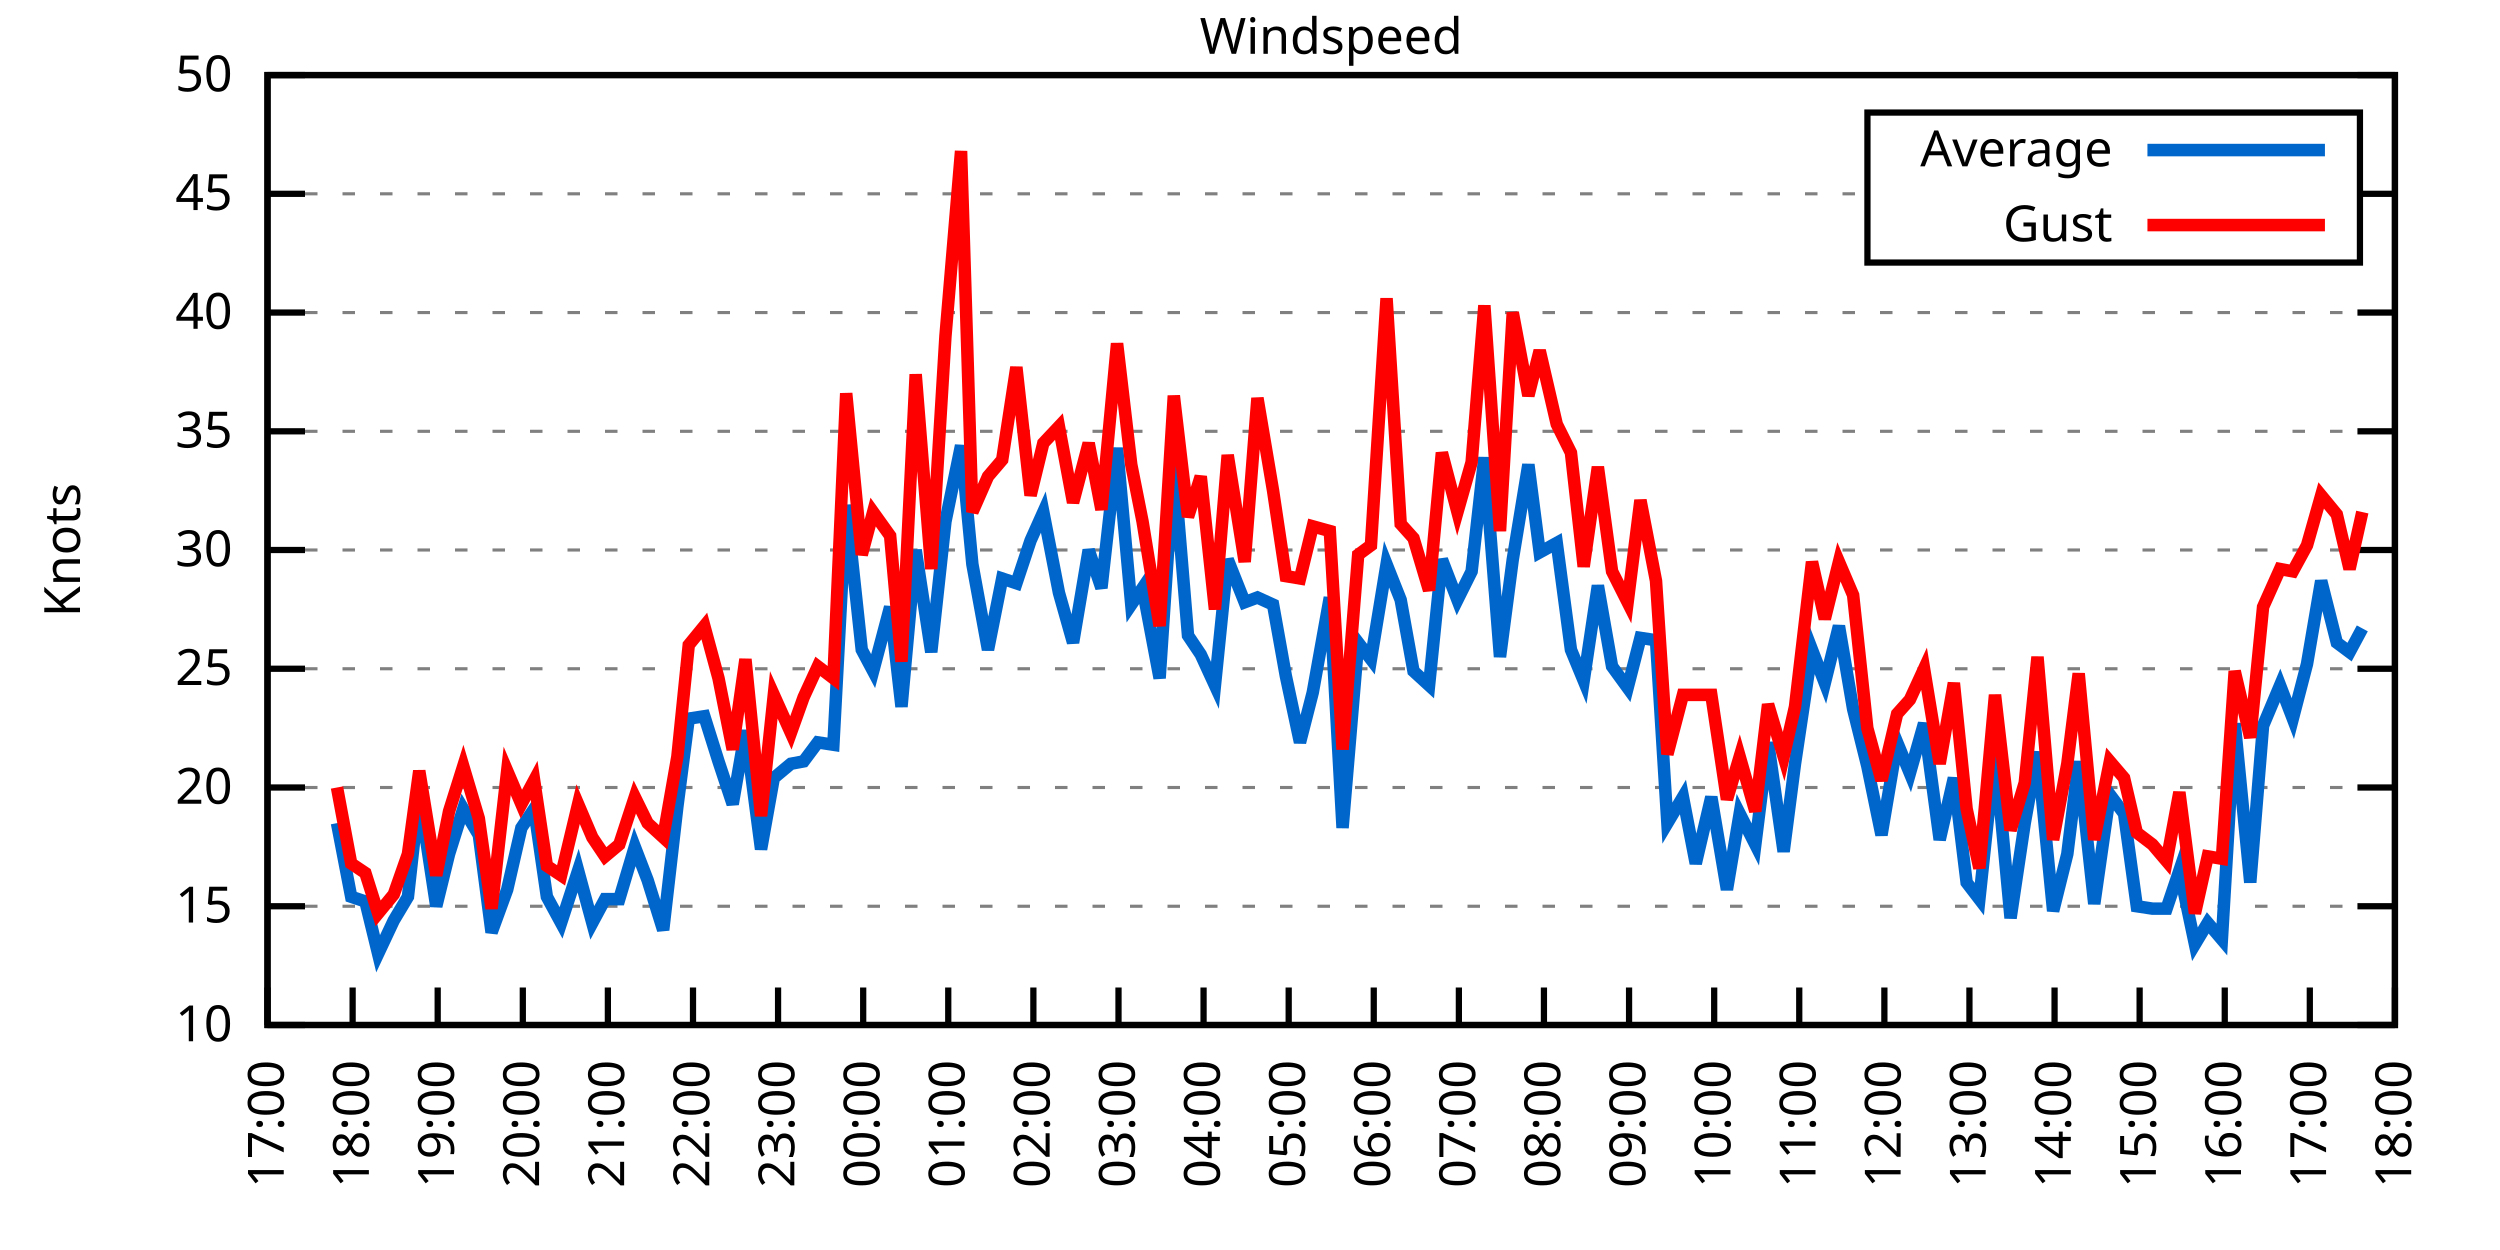
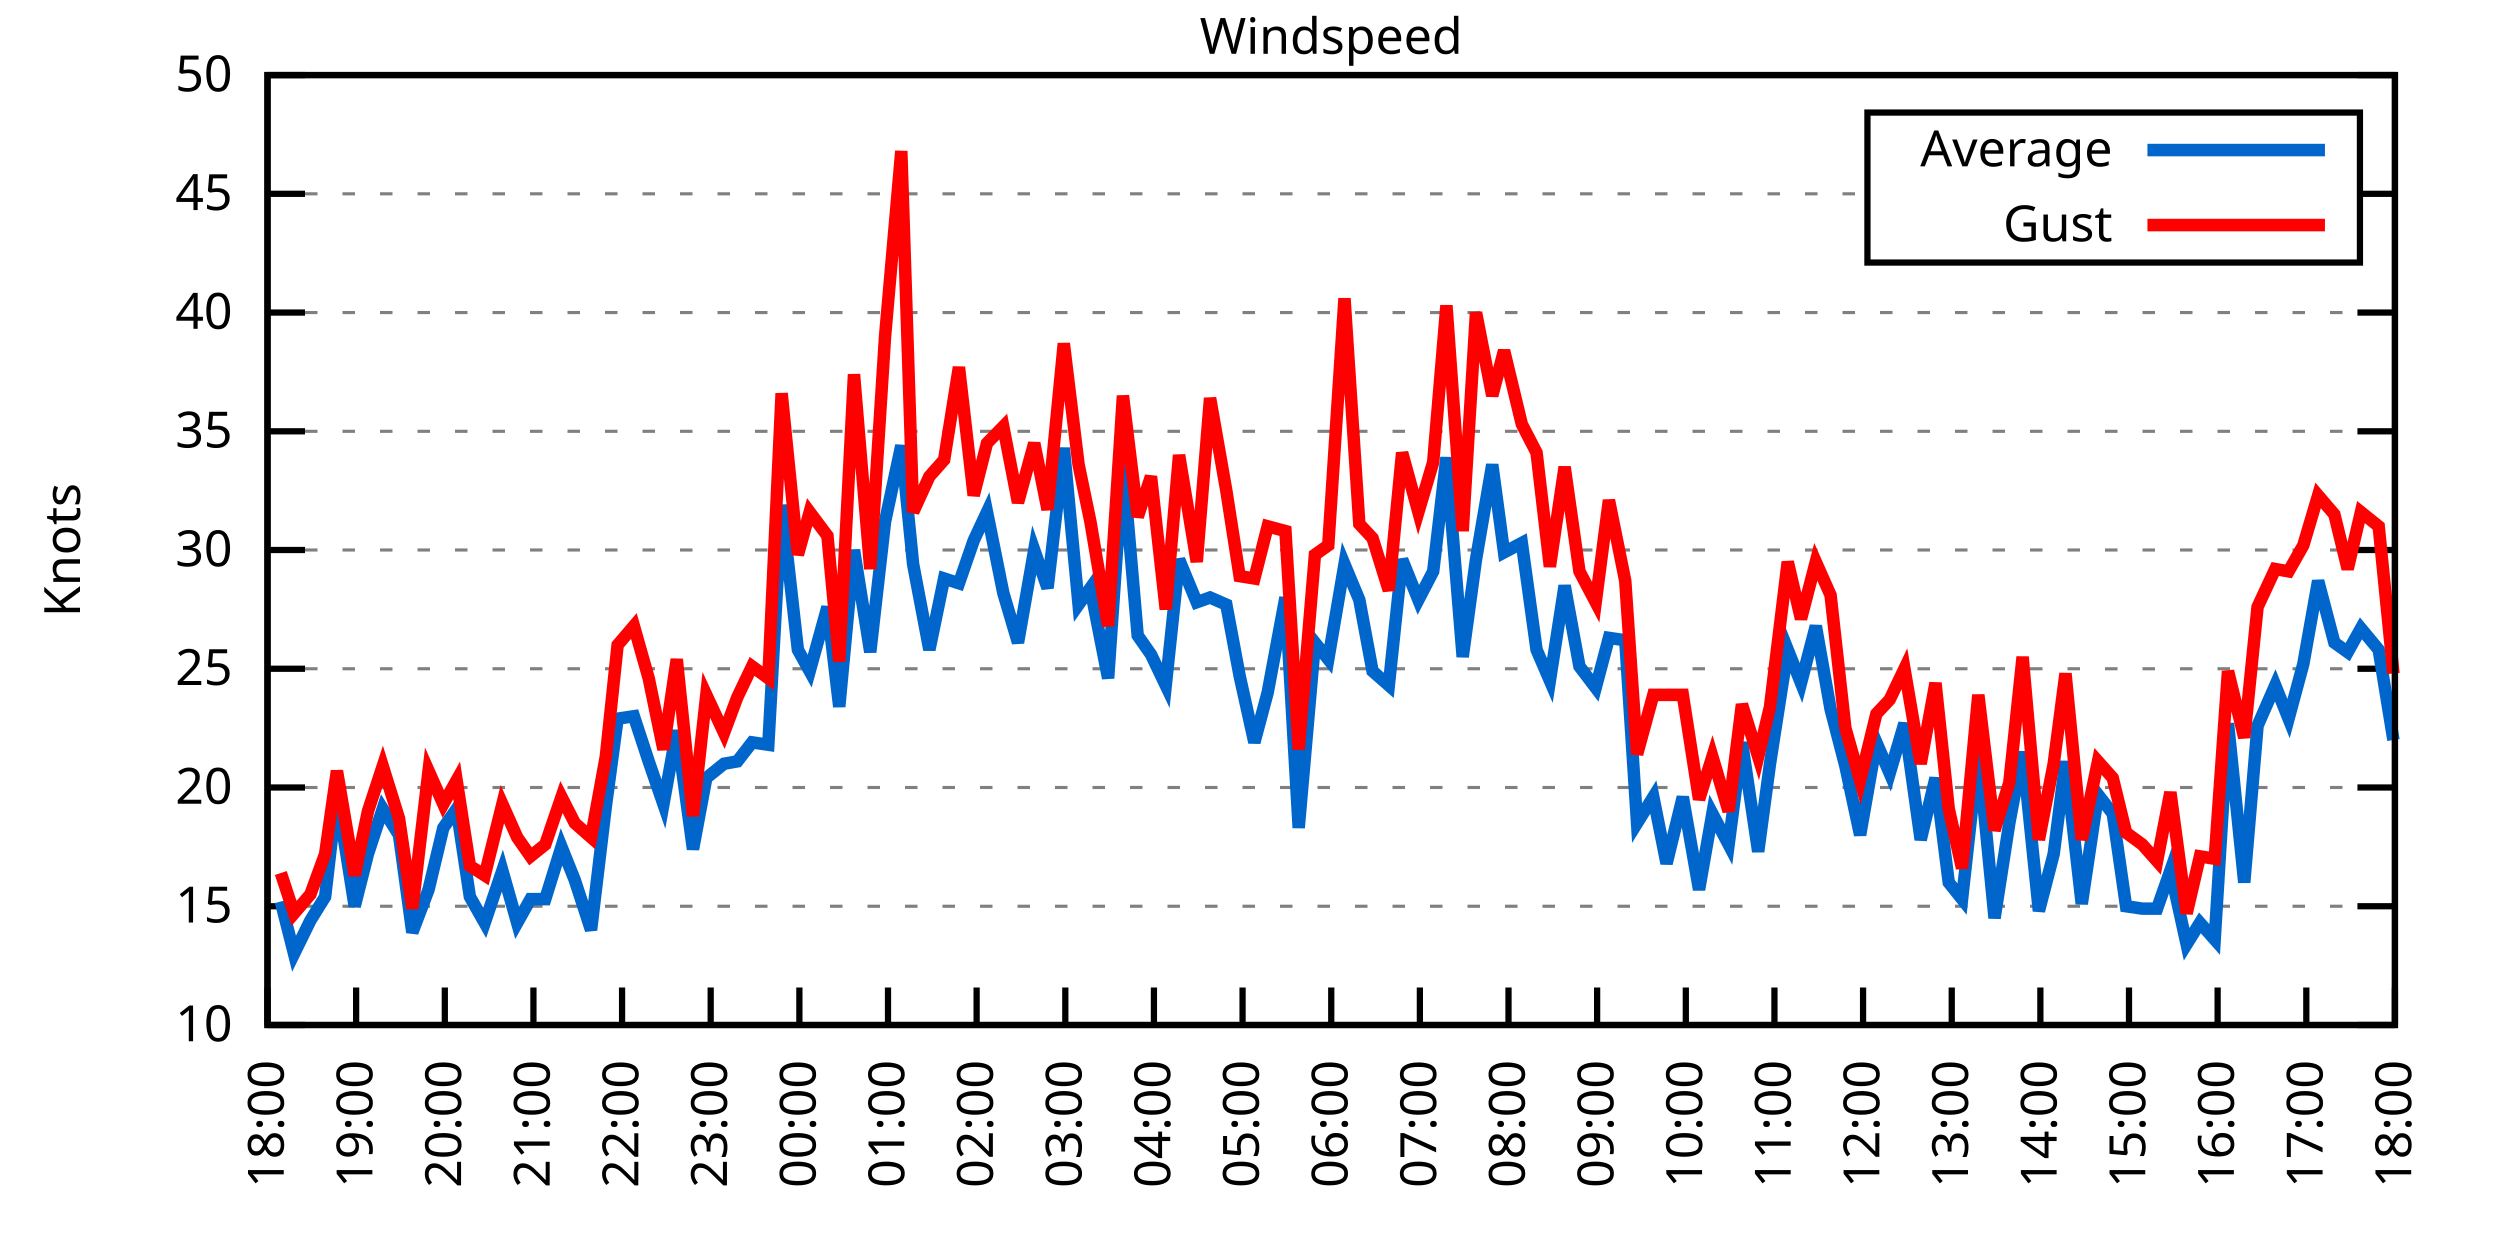
<svg xmlns="http://www.w3.org/2000/svg" xmlns:xlink="http://www.w3.org/1999/xlink" width="400" height="200" viewBox="0 0 400 200">
  <g id="gnuplot_canvas">
    <rect x="0" y="0" width="400" height="200" fill="none" />
    <defs>
      <circle id="gpDot" r="0.5" stroke-width="0.5" stroke="currentColor" />
      <path id="gpPt0" stroke-width="0.333" stroke="currentColor" d="M-1,0 h2 M0,-1 v2" />
      <path id="gpPt1" stroke-width="0.333" stroke="currentColor" d="M-1,-1 L1,1 M1,-1 L-1,1" />
      <path id="gpPt2" stroke-width="0.333" stroke="currentColor" d="M-1,0 L1,0 M0,-1 L0,1 M-1,-1 L1,1 M-1,1 L1,-1" />
      <rect id="gpPt3" stroke-width="0.333" stroke="currentColor" x="-1" y="-1" width="2" height="2" />
      <rect id="gpPt4" stroke-width="0.333" stroke="currentColor" fill="currentColor" x="-1" y="-1" width="2" height="2" />
      <circle id="gpPt5" stroke-width="0.333" stroke="currentColor" cx="0" cy="0" r="1" />
      <use xlink:href="#gpPt5" id="gpPt6" fill="currentColor" stroke="none" />
      <path id="gpPt7" stroke-width="0.333" stroke="currentColor" d="M0,-1.33 L-1.33,0.67 L1.33,0.67 z" />
      <use xlink:href="#gpPt7" id="gpPt8" fill="currentColor" stroke="none" />
      <use xlink:href="#gpPt7" id="gpPt9" stroke="currentColor" transform="rotate(180)" />
      <use xlink:href="#gpPt9" id="gpPt10" fill="currentColor" stroke="none" />
      <use xlink:href="#gpPt3" id="gpPt11" stroke="currentColor" transform="rotate(45)" />
      <use xlink:href="#gpPt11" id="gpPt12" fill="currentColor" stroke="none" />
      <path id="gpPt13" stroke-width="0.333" stroke="currentColor" d="M0,1.330 L1.265,0.411 L0.782,-1.067 L-0.782,-1.076 L-1.265,0.411 z" />
      <use xlink:href="#gpPt13" id="gpPt14" fill="currentColor" stroke="none" />
      <filter id="textbox" filterUnits="objectBoundingBox" x="0" y="0" height="1" width="1">
        <feFlood flood-color="white" flood-opacity="1" result="bgnd" />
        <feComposite in="SourceGraphic" in2="bgnd" operator="atop" />
      </filter>
      <filter id="greybox" filterUnits="objectBoundingBox" x="0" y="0" height="1" width="1">
        <feFlood flood-color="lightgrey" flood-opacity="1" result="grey" />
        <feComposite in="SourceGraphic" in2="grey" operator="atop" />
      </filter>
    </defs>
    <g fill="none" color="white" stroke="currentColor" stroke-width="1.00" stroke-linecap="butt" stroke-linejoin="miter">
</g>
    <g fill="none" color="black" stroke="currentColor" stroke-width="1.00" stroke-linecap="butt" stroke-linejoin="miter">
      <g stroke="none" shape-rendering="crispEdges">
        <polygon fill="rgb(255, 255, 255)" points="42.80,164.00 383.18,164.00 383.18,12.02 42.80,12.02 " />
      </g>
    </g>
    <g fill="none" color="black" stroke="currentColor" stroke-width="1.00" stroke-linecap="butt" stroke-linejoin="miter">
</g>
    <g fill="none" color="black" stroke="black" stroke-width="0.50" stroke-linecap="butt" stroke-linejoin="miter">
</g>
    <g fill="none" color="gray" stroke="currentColor" stroke-width="0.50" stroke-linecap="butt" stroke-linejoin="miter">
      <path stroke="gray" stroke-dasharray="2,4" class="gridline" d="M42.80,164.00 L383.19,164.00  " />
    </g>
    <g fill="none" color="gray" stroke="gray" stroke-width="1.00" stroke-linecap="butt" stroke-linejoin="miter">
</g>
    <g fill="none" color="black" stroke="currentColor" stroke-width="1.00" stroke-linecap="butt" stroke-linejoin="miter">
      <path stroke="black" d="M42.80,164.00 L48.80,164.00 M383.19,164.00 L377.19,164.00  " />
      <g transform="translate(37.20,166.60)" stroke="none" fill="black" font-family="Sans" font-size="8.00" text-anchor="end">
        <text>
          <tspan font-family="Sans"> 10</tspan>
        </text>
      </g>
    </g>
    <g fill="none" color="black" stroke="currentColor" stroke-width="1.00" stroke-linecap="butt" stroke-linejoin="miter">
</g>
    <g fill="none" color="black" stroke="black" stroke-width="0.50" stroke-linecap="butt" stroke-linejoin="miter">
</g>
    <g fill="none" color="gray" stroke="currentColor" stroke-width="0.50" stroke-linecap="butt" stroke-linejoin="miter">
      <path stroke="gray" stroke-dasharray="2,4" class="gridline" d="M42.80,145.00 L383.19,145.00  " />
    </g>
    <g fill="none" color="gray" stroke="gray" stroke-width="1.00" stroke-linecap="butt" stroke-linejoin="miter">
</g>
    <g fill="none" color="black" stroke="currentColor" stroke-width="1.00" stroke-linecap="butt" stroke-linejoin="miter">
      <path stroke="black" d="M42.80,145.00 L48.80,145.00 M383.19,145.00 L377.19,145.00  " />
      <g transform="translate(37.20,147.60)" stroke="none" fill="black" font-family="Sans" font-size="8.00" text-anchor="end">
        <text>
          <tspan font-family="Sans"> 15</tspan>
        </text>
      </g>
    </g>
    <g fill="none" color="black" stroke="currentColor" stroke-width="1.00" stroke-linecap="butt" stroke-linejoin="miter">
</g>
    <g fill="none" color="black" stroke="black" stroke-width="0.50" stroke-linecap="butt" stroke-linejoin="miter">
</g>
    <g fill="none" color="gray" stroke="currentColor" stroke-width="0.50" stroke-linecap="butt" stroke-linejoin="miter">
      <path stroke="gray" stroke-dasharray="2,4" class="gridline" d="M42.80,126.00 L383.19,126.00  " />
    </g>
    <g fill="none" color="gray" stroke="gray" stroke-width="1.00" stroke-linecap="butt" stroke-linejoin="miter">
</g>
    <g fill="none" color="black" stroke="currentColor" stroke-width="1.00" stroke-linecap="butt" stroke-linejoin="miter">
      <path stroke="black" d="M42.80,126.00 L48.80,126.00 M383.19,126.00 L377.19,126.00  " />
      <g transform="translate(37.20,128.60)" stroke="none" fill="black" font-family="Sans" font-size="8.00" text-anchor="end">
        <text>
          <tspan font-family="Sans"> 20</tspan>
        </text>
      </g>
    </g>
    <g fill="none" color="black" stroke="currentColor" stroke-width="1.00" stroke-linecap="butt" stroke-linejoin="miter">
</g>
    <g fill="none" color="black" stroke="black" stroke-width="0.50" stroke-linecap="butt" stroke-linejoin="miter">
</g>
    <g fill="none" color="gray" stroke="currentColor" stroke-width="0.50" stroke-linecap="butt" stroke-linejoin="miter">
      <path stroke="gray" stroke-dasharray="2,4" class="gridline" d="M42.80,107.00 L383.19,107.00  " />
    </g>
    <g fill="none" color="gray" stroke="gray" stroke-width="1.00" stroke-linecap="butt" stroke-linejoin="miter">
</g>
    <g fill="none" color="black" stroke="currentColor" stroke-width="1.00" stroke-linecap="butt" stroke-linejoin="miter">
      <path stroke="black" d="M42.80,107.00 L48.80,107.00 M383.19,107.00 L377.19,107.00  " />
      <g transform="translate(37.20,109.60)" stroke="none" fill="black" font-family="Sans" font-size="8.00" text-anchor="end">
        <text>
          <tspan font-family="Sans"> 25</tspan>
        </text>
      </g>
    </g>
    <g fill="none" color="black" stroke="currentColor" stroke-width="1.00" stroke-linecap="butt" stroke-linejoin="miter">
</g>
    <g fill="none" color="black" stroke="black" stroke-width="0.50" stroke-linecap="butt" stroke-linejoin="miter">
</g>
    <g fill="none" color="gray" stroke="currentColor" stroke-width="0.50" stroke-linecap="butt" stroke-linejoin="miter">
      <path stroke="gray" stroke-dasharray="2,4" class="gridline" d="M42.80,88.00 L383.19,88.00  " />
    </g>
    <g fill="none" color="gray" stroke="gray" stroke-width="1.00" stroke-linecap="butt" stroke-linejoin="miter">
</g>
    <g fill="none" color="black" stroke="currentColor" stroke-width="1.00" stroke-linecap="butt" stroke-linejoin="miter">
      <path stroke="black" d="M42.80,88.00 L48.80,88.00 M383.19,88.00 L377.19,88.00  " />
      <g transform="translate(37.20,90.60)" stroke="none" fill="black" font-family="Sans" font-size="8.00" text-anchor="end">
        <text>
          <tspan font-family="Sans"> 30</tspan>
        </text>
      </g>
    </g>
    <g fill="none" color="black" stroke="currentColor" stroke-width="1.00" stroke-linecap="butt" stroke-linejoin="miter">
</g>
    <g fill="none" color="black" stroke="black" stroke-width="0.50" stroke-linecap="butt" stroke-linejoin="miter">
</g>
    <g fill="none" color="gray" stroke="currentColor" stroke-width="0.50" stroke-linecap="butt" stroke-linejoin="miter">
      <path stroke="gray" stroke-dasharray="2,4" class="gridline" d="M42.80,69.01 L383.19,69.01  " />
    </g>
    <g fill="none" color="gray" stroke="gray" stroke-width="1.00" stroke-linecap="butt" stroke-linejoin="miter">
</g>
    <g fill="none" color="black" stroke="currentColor" stroke-width="1.00" stroke-linecap="butt" stroke-linejoin="miter">
      <path stroke="black" d="M42.80,69.01 L48.80,69.01 M383.19,69.01 L377.19,69.01  " />
      <g transform="translate(37.20,71.61)" stroke="none" fill="black" font-family="Sans" font-size="8.00" text-anchor="end">
        <text>
          <tspan font-family="Sans"> 35</tspan>
        </text>
      </g>
    </g>
    <g fill="none" color="black" stroke="currentColor" stroke-width="1.00" stroke-linecap="butt" stroke-linejoin="miter">
</g>
    <g fill="none" color="black" stroke="black" stroke-width="0.50" stroke-linecap="butt" stroke-linejoin="miter">
</g>
    <g fill="none" color="gray" stroke="currentColor" stroke-width="0.50" stroke-linecap="butt" stroke-linejoin="miter">
      <path stroke="gray" stroke-dasharray="2,4" class="gridline" d="M42.80,50.01 L383.19,50.01  " />
    </g>
    <g fill="none" color="gray" stroke="gray" stroke-width="1.00" stroke-linecap="butt" stroke-linejoin="miter">
</g>
    <g fill="none" color="black" stroke="currentColor" stroke-width="1.00" stroke-linecap="butt" stroke-linejoin="miter">
      <path stroke="black" d="M42.80,50.01 L48.80,50.01 M383.19,50.01 L377.19,50.01  " />
      <g transform="translate(37.20,52.61)" stroke="none" fill="black" font-family="Sans" font-size="8.00" text-anchor="end">
        <text>
          <tspan font-family="Sans"> 40</tspan>
        </text>
      </g>
    </g>
    <g fill="none" color="black" stroke="currentColor" stroke-width="1.00" stroke-linecap="butt" stroke-linejoin="miter">
</g>
    <g fill="none" color="black" stroke="black" stroke-width="0.50" stroke-linecap="butt" stroke-linejoin="miter">
</g>
    <g fill="none" color="gray" stroke="currentColor" stroke-width="0.50" stroke-linecap="butt" stroke-linejoin="miter">
      <path stroke="gray" stroke-dasharray="2,4" class="gridline" d="M42.80,31.01 L298.79,31.01 M377.59,31.01 L383.19,31.01  " />
    </g>
    <g fill="none" color="gray" stroke="gray" stroke-width="1.00" stroke-linecap="butt" stroke-linejoin="miter">
</g>
    <g fill="none" color="black" stroke="currentColor" stroke-width="1.00" stroke-linecap="butt" stroke-linejoin="miter">
      <path stroke="black" d="M42.80,31.01 L48.80,31.01 M383.19,31.01 L377.19,31.01  " />
      <g transform="translate(37.20,33.61)" stroke="none" fill="black" font-family="Sans" font-size="8.00" text-anchor="end">
        <text>
          <tspan font-family="Sans"> 45</tspan>
        </text>
      </g>
    </g>
    <g fill="none" color="black" stroke="currentColor" stroke-width="1.00" stroke-linecap="butt" stroke-linejoin="miter">
</g>
    <g fill="none" color="black" stroke="black" stroke-width="0.50" stroke-linecap="butt" stroke-linejoin="miter">
</g>
    <g fill="none" color="gray" stroke="currentColor" stroke-width="0.50" stroke-linecap="butt" stroke-linejoin="miter">
      <path stroke="gray" stroke-dasharray="2,4" class="gridline" d="M42.80,12.01 L383.19,12.01  " />
    </g>
    <g fill="none" color="gray" stroke="gray" stroke-width="1.00" stroke-linecap="butt" stroke-linejoin="miter">
</g>
    <g fill="none" color="black" stroke="currentColor" stroke-width="1.00" stroke-linecap="butt" stroke-linejoin="miter">
      <path stroke="black" d="M42.80,12.01 L48.80,12.01 M383.19,12.01 L377.19,12.01  " />
      <g transform="translate(37.20,14.61)" stroke="none" fill="black" font-family="Sans" font-size="8.00" text-anchor="end">
        <text>
          <tspan font-family="Sans"> 50</tspan>
        </text>
      </g>
    </g>
    <g fill="none" color="black" stroke="currentColor" stroke-width="1.00" stroke-linecap="butt" stroke-linejoin="miter">
      <path stroke="black" d="M42.80,164.00 L42.80,158.00  " />
      <g transform="translate(45.40,169.60) rotate(270.00)" stroke="none" fill="black" font-family="Sans" font-size="8.00" text-anchor="end">
        <text>
-           <tspan font-family="Sans">17:00</tspan>
-         </text>
-       </g>
-     </g>
-     <g fill="none" color="black" stroke="currentColor" stroke-width="1.00" stroke-linecap="butt" stroke-linejoin="miter">
-       <path stroke="black" d="M56.42,164.00 L56.42,158.00  " />
-       <g transform="translate(59.02,169.60) rotate(270.00)" stroke="none" fill="black" font-family="Sans" font-size="8.00" text-anchor="end">
-         <text>
          <tspan font-family="Sans">18:00</tspan>
        </text>
      </g>
    </g>
    <g fill="none" color="black" stroke="currentColor" stroke-width="1.00" stroke-linecap="butt" stroke-linejoin="miter">
-       <path stroke="black" d="M70.03,164.00 L70.03,158.00  " />
-       <g transform="translate(72.63,169.60) rotate(270.00)" stroke="none" fill="black" font-family="Sans" font-size="8.00" text-anchor="end">
+       <path stroke="black" d="M56.98,164.00 L56.98,158.00  " />
+       <g transform="translate(59.58,169.60) rotate(270.00)" stroke="none" fill="black" font-family="Sans" font-size="8.00" text-anchor="end">
        <text>
          <tspan font-family="Sans">19:00</tspan>
        </text>
      </g>
    </g>
    <g fill="none" color="black" stroke="currentColor" stroke-width="1.00" stroke-linecap="butt" stroke-linejoin="miter">
-       <path stroke="black" d="M83.65,164.00 L83.65,158.00  " />
-       <g transform="translate(86.25,169.60) rotate(270.00)" stroke="none" fill="black" font-family="Sans" font-size="8.00" text-anchor="end">
+       <path stroke="black" d="M71.17,164.00 L71.17,158.00  " />
+       <g transform="translate(73.77,169.60) rotate(270.00)" stroke="none" fill="black" font-family="Sans" font-size="8.00" text-anchor="end">
        <text>
          <tspan font-family="Sans">20:00</tspan>
        </text>
      </g>
    </g>
    <g fill="none" color="black" stroke="currentColor" stroke-width="1.00" stroke-linecap="butt" stroke-linejoin="miter">
-       <path stroke="black" d="M97.26,164.00 L97.26,158.00  " />
-       <g transform="translate(99.86,169.60) rotate(270.00)" stroke="none" fill="black" font-family="Sans" font-size="8.00" text-anchor="end">
+       <path stroke="black" d="M85.35,164.00 L85.35,158.00  " />
+       <g transform="translate(87.95,169.60) rotate(270.00)" stroke="none" fill="black" font-family="Sans" font-size="8.00" text-anchor="end">
        <text>
          <tspan font-family="Sans">21:00</tspan>
        </text>
      </g>
    </g>
    <g fill="none" color="black" stroke="currentColor" stroke-width="1.00" stroke-linecap="butt" stroke-linejoin="miter">
-       <path stroke="black" d="M110.88,164.00 L110.88,158.00  " />
-       <g transform="translate(113.48,169.60) rotate(270.00)" stroke="none" fill="black" font-family="Sans" font-size="8.00" text-anchor="end">
+       <path stroke="black" d="M99.53,164.00 L99.53,158.00  " />
+       <g transform="translate(102.13,169.60) rotate(270.00)" stroke="none" fill="black" font-family="Sans" font-size="8.00" text-anchor="end">
        <text>
          <tspan font-family="Sans">22:00</tspan>
        </text>
      </g>
    </g>
    <g fill="none" color="black" stroke="currentColor" stroke-width="1.00" stroke-linecap="butt" stroke-linejoin="miter">
-       <path stroke="black" d="M124.49,164.00 L124.49,158.00  " />
-       <g transform="translate(127.09,169.60) rotate(270.00)" stroke="none" fill="black" font-family="Sans" font-size="8.00" text-anchor="end">
+       <path stroke="black" d="M113.71,164.00 L113.71,158.00  " />
+       <g transform="translate(116.31,169.60) rotate(270.00)" stroke="none" fill="black" font-family="Sans" font-size="8.00" text-anchor="end">
        <text>
          <tspan font-family="Sans">23:00</tspan>
        </text>
      </g>
    </g>
    <g fill="none" color="black" stroke="currentColor" stroke-width="1.00" stroke-linecap="butt" stroke-linejoin="miter">
-       <path stroke="black" d="M138.11,164.00 L138.11,158.00  " />
-       <g transform="translate(140.71,169.60) rotate(270.00)" stroke="none" fill="black" font-family="Sans" font-size="8.00" text-anchor="end">
+       <path stroke="black" d="M127.90,164.00 L127.90,158.00  " />
+       <g transform="translate(130.50,169.60) rotate(270.00)" stroke="none" fill="black" font-family="Sans" font-size="8.00" text-anchor="end">
        <text>
          <tspan font-family="Sans">00:00</tspan>
        </text>
      </g>
    </g>
    <g fill="none" color="black" stroke="currentColor" stroke-width="1.00" stroke-linecap="butt" stroke-linejoin="miter">
-       <path stroke="black" d="M151.72,164.00 L151.72,158.00  " />
-       <g transform="translate(154.32,169.60) rotate(270.00)" stroke="none" fill="black" font-family="Sans" font-size="8.00" text-anchor="end">
+       <path stroke="black" d="M142.08,164.00 L142.08,158.00  " />
+       <g transform="translate(144.68,169.60) rotate(270.00)" stroke="none" fill="black" font-family="Sans" font-size="8.00" text-anchor="end">
        <text>
          <tspan font-family="Sans">01:00</tspan>
        </text>
      </g>
    </g>
    <g fill="none" color="black" stroke="currentColor" stroke-width="1.00" stroke-linecap="butt" stroke-linejoin="miter">
-       <path stroke="black" d="M165.34,164.00 L165.34,158.00  " />
-       <g transform="translate(167.94,169.60) rotate(270.00)" stroke="none" fill="black" font-family="Sans" font-size="8.00" text-anchor="end">
+       <path stroke="black" d="M156.26,164.00 L156.26,158.00  " />
+       <g transform="translate(158.86,169.60) rotate(270.00)" stroke="none" fill="black" font-family="Sans" font-size="8.00" text-anchor="end">
        <text>
          <tspan font-family="Sans">02:00</tspan>
        </text>
      </g>
    </g>
    <g fill="none" color="black" stroke="currentColor" stroke-width="1.00" stroke-linecap="butt" stroke-linejoin="miter">
-       <path stroke="black" d="M178.96,164.00 L178.96,158.00  " />
-       <g transform="translate(181.56,169.60) rotate(270.00)" stroke="none" fill="black" font-family="Sans" font-size="8.00" text-anchor="end">
+       <path stroke="black" d="M170.45,164.00 L170.45,158.00  " />
+       <g transform="translate(173.05,169.60) rotate(270.00)" stroke="none" fill="black" font-family="Sans" font-size="8.00" text-anchor="end">
        <text>
          <tspan font-family="Sans">03:00</tspan>
        </text>
      </g>
    </g>
    <g fill="none" color="black" stroke="currentColor" stroke-width="1.00" stroke-linecap="butt" stroke-linejoin="miter">
-       <path stroke="black" d="M192.57,164.00 L192.57,158.00  " />
-       <g transform="translate(195.17,169.60) rotate(270.00)" stroke="none" fill="black" font-family="Sans" font-size="8.00" text-anchor="end">
+       <path stroke="black" d="M184.63,164.00 L184.63,158.00  " />
+       <g transform="translate(187.23,169.60) rotate(270.00)" stroke="none" fill="black" font-family="Sans" font-size="8.00" text-anchor="end">
        <text>
          <tspan font-family="Sans">04:00</tspan>
        </text>
      </g>
    </g>
    <g fill="none" color="black" stroke="currentColor" stroke-width="1.00" stroke-linecap="butt" stroke-linejoin="miter">
-       <path stroke="black" d="M206.19,164.00 L206.19,158.00  " />
-       <g transform="translate(208.79,169.60) rotate(270.00)" stroke="none" fill="black" font-family="Sans" font-size="8.00" text-anchor="end">
+       <path stroke="black" d="M198.81,164.00 L198.81,158.00  " />
+       <g transform="translate(201.41,169.60) rotate(270.00)" stroke="none" fill="black" font-family="Sans" font-size="8.00" text-anchor="end">
        <text>
          <tspan font-family="Sans">05:00</tspan>
        </text>
      </g>
    </g>
    <g fill="none" color="black" stroke="currentColor" stroke-width="1.00" stroke-linecap="butt" stroke-linejoin="miter">
-       <path stroke="black" d="M219.80,164.00 L219.80,158.00  " />
-       <g transform="translate(222.40,169.60) rotate(270.00)" stroke="none" fill="black" font-family="Sans" font-size="8.00" text-anchor="end">
+       <path stroke="black" d="M213.00,164.00 L213.00,158.00  " />
+       <g transform="translate(215.60,169.60) rotate(270.00)" stroke="none" fill="black" font-family="Sans" font-size="8.00" text-anchor="end">
        <text>
          <tspan font-family="Sans">06:00</tspan>
        </text>
      </g>
    </g>
    <g fill="none" color="black" stroke="currentColor" stroke-width="1.00" stroke-linecap="butt" stroke-linejoin="miter">
-       <path stroke="black" d="M233.42,164.00 L233.42,158.00  " />
-       <g transform="translate(236.02,169.60) rotate(270.00)" stroke="none" fill="black" font-family="Sans" font-size="8.00" text-anchor="end">
+       <path stroke="black" d="M227.18,164.00 L227.18,158.00  " />
+       <g transform="translate(229.78,169.60) rotate(270.00)" stroke="none" fill="black" font-family="Sans" font-size="8.00" text-anchor="end">
        <text>
          <tspan font-family="Sans">07:00</tspan>
        </text>
      </g>
    </g>
    <g fill="none" color="black" stroke="currentColor" stroke-width="1.00" stroke-linecap="butt" stroke-linejoin="miter">
-       <path stroke="black" d="M247.03,164.00 L247.03,158.00  " />
-       <g transform="translate(249.63,169.60) rotate(270.00)" stroke="none" fill="black" font-family="Sans" font-size="8.00" text-anchor="end">
+       <path stroke="black" d="M241.36,164.00 L241.36,158.00  " />
+       <g transform="translate(243.96,169.60) rotate(270.00)" stroke="none" fill="black" font-family="Sans" font-size="8.00" text-anchor="end">
        <text>
          <tspan font-family="Sans">08:00</tspan>
        </text>
      </g>
    </g>
    <g fill="none" color="black" stroke="currentColor" stroke-width="1.00" stroke-linecap="butt" stroke-linejoin="miter">
-       <path stroke="black" d="M260.65,164.00 L260.65,158.00  " />
-       <g transform="translate(263.25,169.60) rotate(270.00)" stroke="none" fill="black" font-family="Sans" font-size="8.00" text-anchor="end">
+       <path stroke="black" d="M255.54,164.00 L255.54,158.00  " />
+       <g transform="translate(258.14,169.60) rotate(270.00)" stroke="none" fill="black" font-family="Sans" font-size="8.00" text-anchor="end">
        <text>
          <tspan font-family="Sans">09:00</tspan>
        </text>
      </g>
    </g>
    <g fill="none" color="black" stroke="currentColor" stroke-width="1.00" stroke-linecap="butt" stroke-linejoin="miter">
-       <path stroke="black" d="M274.27,164.00 L274.27,158.00  " />
-       <g transform="translate(276.87,169.60) rotate(270.00)" stroke="none" fill="black" font-family="Sans" font-size="8.00" text-anchor="end">
+       <path stroke="black" d="M269.73,164.00 L269.73,158.00  " />
+       <g transform="translate(272.33,169.60) rotate(270.00)" stroke="none" fill="black" font-family="Sans" font-size="8.00" text-anchor="end">
        <text>
          <tspan font-family="Sans">10:00</tspan>
        </text>
      </g>
    </g>
    <g fill="none" color="black" stroke="currentColor" stroke-width="1.00" stroke-linecap="butt" stroke-linejoin="miter">
-       <path stroke="black" d="M287.88,164.00 L287.88,158.00  " />
-       <g transform="translate(290.48,169.60) rotate(270.00)" stroke="none" fill="black" font-family="Sans" font-size="8.00" text-anchor="end">
+       <path stroke="black" d="M283.91,164.00 L283.91,158.00  " />
+       <g transform="translate(286.51,169.60) rotate(270.00)" stroke="none" fill="black" font-family="Sans" font-size="8.00" text-anchor="end">
        <text>
          <tspan font-family="Sans">11:00</tspan>
        </text>
      </g>
    </g>
    <g fill="none" color="black" stroke="currentColor" stroke-width="1.00" stroke-linecap="butt" stroke-linejoin="miter">
-       <path stroke="black" d="M301.50,164.00 L301.50,158.00  " />
-       <g transform="translate(304.10,169.60) rotate(270.00)" stroke="none" fill="black" font-family="Sans" font-size="8.00" text-anchor="end">
+       <path stroke="black" d="M298.09,164.00 L298.09,158.00  " />
+       <g transform="translate(300.69,169.60) rotate(270.00)" stroke="none" fill="black" font-family="Sans" font-size="8.00" text-anchor="end">
        <text>
          <tspan font-family="Sans">12:00</tspan>
        </text>
      </g>
    </g>
    <g fill="none" color="black" stroke="currentColor" stroke-width="1.00" stroke-linecap="butt" stroke-linejoin="miter">
-       <path stroke="black" d="M315.11,164.00 L315.11,158.00  " />
-       <g transform="translate(317.71,169.60) rotate(270.00)" stroke="none" fill="black" font-family="Sans" font-size="8.00" text-anchor="end">
+       <path stroke="black" d="M312.28,164.00 L312.28,158.00  " />
+       <g transform="translate(314.88,169.60) rotate(270.00)" stroke="none" fill="black" font-family="Sans" font-size="8.00" text-anchor="end">
        <text>
          <tspan font-family="Sans">13:00</tspan>
        </text>
      </g>
    </g>
    <g fill="none" color="black" stroke="currentColor" stroke-width="1.00" stroke-linecap="butt" stroke-linejoin="miter">
-       <path stroke="black" d="M328.73,164.00 L328.73,158.00  " />
-       <g transform="translate(331.33,169.60) rotate(270.00)" stroke="none" fill="black" font-family="Sans" font-size="8.00" text-anchor="end">
+       <path stroke="black" d="M326.46,164.00 L326.46,158.00  " />
+       <g transform="translate(329.06,169.60) rotate(270.00)" stroke="none" fill="black" font-family="Sans" font-size="8.00" text-anchor="end">
        <text>
          <tspan font-family="Sans">14:00</tspan>
        </text>
      </g>
    </g>
    <g fill="none" color="black" stroke="currentColor" stroke-width="1.00" stroke-linecap="butt" stroke-linejoin="miter">
-       <path stroke="black" d="M342.34,164.00 L342.34,158.00  " />
-       <g transform="translate(344.94,169.60) rotate(270.00)" stroke="none" fill="black" font-family="Sans" font-size="8.00" text-anchor="end">
+       <path stroke="black" d="M340.64,164.00 L340.64,158.00  " />
+       <g transform="translate(343.24,169.60) rotate(270.00)" stroke="none" fill="black" font-family="Sans" font-size="8.00" text-anchor="end">
        <text>
          <tspan font-family="Sans">15:00</tspan>
        </text>
      </g>
    </g>
    <g fill="none" color="black" stroke="currentColor" stroke-width="1.00" stroke-linecap="butt" stroke-linejoin="miter">
-       <path stroke="black" d="M355.96,164.00 L355.96,158.00  " />
-       <g transform="translate(358.56,169.60) rotate(270.00)" stroke="none" fill="black" font-family="Sans" font-size="8.00" text-anchor="end">
+       <path stroke="black" d="M354.82,164.00 L354.82,158.00  " />
+       <g transform="translate(357.42,169.60) rotate(270.00)" stroke="none" fill="black" font-family="Sans" font-size="8.00" text-anchor="end">
        <text>
          <tspan font-family="Sans">16:00</tspan>
        </text>
      </g>
    </g>
    <g fill="none" color="black" stroke="currentColor" stroke-width="1.00" stroke-linecap="butt" stroke-linejoin="miter">
-       <path stroke="black" d="M369.57,164.00 L369.57,158.00  " />
-       <g transform="translate(372.17,169.60) rotate(270.00)" stroke="none" fill="black" font-family="Sans" font-size="8.00" text-anchor="end">
+       <path stroke="black" d="M369.01,164.00 L369.01,158.00  " />
+       <g transform="translate(371.61,169.60) rotate(270.00)" stroke="none" fill="black" font-family="Sans" font-size="8.00" text-anchor="end">
        <text>
          <tspan font-family="Sans">17:00</tspan>
        </text>
      </g>
    </g>
    <g fill="none" color="black" stroke="currentColor" stroke-width="1.00" stroke-linecap="butt" stroke-linejoin="miter">
      <path stroke="black" d="M383.19,164.00 L383.19,158.00  " />
      <g transform="translate(385.79,169.60) rotate(270.00)" stroke="none" fill="black" font-family="Sans" font-size="8.00" text-anchor="end">
        <text>
          <tspan font-family="Sans">18:00</tspan>
        </text>
      </g>
    </g>
    <g fill="none" color="black" stroke="currentColor" stroke-width="1.00" stroke-linecap="butt" stroke-linejoin="miter">
</g>
    <g fill="none" color="black" stroke="currentColor" stroke-width="1.00" stroke-linecap="butt" stroke-linejoin="miter">
      <path stroke="black" d="M42.80,12.01 L42.80,164.00 L383.19,164.00 L383.19,12.01 L42.80,12.01 Z  " />
    </g>
    <g fill="none" color="black" stroke="currentColor" stroke-width="1.00" stroke-linecap="butt" stroke-linejoin="miter">
</g>
    <g fill="none" color="black" stroke="currentColor" stroke-width="1.00" stroke-linecap="butt" stroke-linejoin="miter">
      <path stroke="black" d="M298.79,42.01 L298.79,18.01 L377.59,18.01 L377.59,42.01 L298.79,42.01 Z  " />
    </g>
    <g id="Windspeed_plot_1">
      <g fill="none" color="white" stroke="black" stroke-width="2.00" stroke-linecap="butt" stroke-linejoin="miter">
</g>
      <g fill="none" color="black" stroke="currentColor" stroke-width="2.00" stroke-linecap="butt" stroke-linejoin="miter">
        <g transform="translate(337.99,26.61)" stroke="none" fill="black" font-family="Sans" font-size="8.00" text-anchor="end">
          <text>
            <tspan font-family="Sans">Average</tspan>
          </text>
        </g>
      </g>
      <g fill="none" color="black" stroke="currentColor" stroke-width="2.00" stroke-linecap="butt" stroke-linejoin="miter">
-         <path stroke="rgb(  0, 102, 204)" d="M343.59,24.01 L371.99,24.01 M53.92,131.70 L56.19,143.48 L58.46,144.24 L60.50,152.60 L63.00,147.28 L65.27,143.48   L67.08,127.14 L69.80,145.00 L71.85,136.64 L74.12,129.42 L76.61,133.60 L78.65,149.18 L81.15,142.34 L83.42,132.46   L85.46,129.42 L87.50,143.48 L89.77,147.66 L92.50,139.30 L94.77,147.66 L96.81,143.86 L99.08,143.86 L101.57,135.50   L103.62,140.82 L106.11,148.80 L108.38,129.04 L110.20,114.98 L112.69,114.60 L114.96,121.82 L117.23,128.66 L119.27,116.88   L121.77,135.88 L123.81,124.48 L126.54,122.20 L128.58,121.82 L130.85,118.78 L133.34,119.16 L135.39,80.79 L137.88,103.96   L139.70,107.38 L142.42,97.12 L144.24,113.08 L146.51,88.00 L149.00,104.34 L151.27,83.45 L153.77,71.29 L155.58,90.28   L158.08,103.96 L160.35,92.56 L162.62,93.32 L164.89,86.49 L166.93,81.93 L169.43,94.84 L171.69,102.82 L174.19,88.00   L176.23,94.08 L178.73,71.67 L181.00,96.74 L182.81,94.08 L185.54,108.52 L187.81,74.33 L190.08,101.68 L192.12,104.72   L194.39,109.66 L196.43,89.52 L199.15,96.36 L201.19,95.60 L203.69,96.74 L205.73,108.14 L208.00,118.78 L210.04,110.80   L212.77,95.60 L214.81,132.46 L217.31,102.82 L219.35,105.48 L221.85,90.28 L224.11,95.98 L226.16,107.38 L228.65,109.66   L230.70,89.52 L233.19,95.98 L235.46,91.42 L237.50,73.19 L240.00,105.10 L242.04,89.52 L244.54,74.33 L246.35,88.38   L249.08,86.87 L251.35,103.96 L253.39,108.90 L255.66,93.70 L257.93,106.62 L260.42,110.04 L262.47,102.06 L264.96,102.44   L266.78,131.70 L269.27,127.52 L271.32,138.16 L273.81,127.52 L276.31,142.34 L278.35,130.18 L280.85,135.12 L282.89,118.78   L285.38,136.26 L287.20,122.20 L289.92,103.96 L291.97,109.28 L294.23,100.16 L296.50,113.46 L298.77,122.58 L301.04,133.60   L303.54,118.78 L305.58,123.72 L307.85,115.74 L310.35,134.36 L312.62,124.48 L314.66,141.20 L316.70,143.86 L319.20,120.30   L321.69,146.90 L323.96,131.70 L326.00,120.30 L328.50,145.76 L330.77,136.64 L332.59,121.82 L335.08,144.62 L337.58,127.14   L339.85,130.18 L341.89,145.00 L344.39,145.38 L346.65,145.38 L348.70,139.30 L351.19,151.08 L353.24,147.66 L355.50,150.32   L357.55,115.74 L360.04,141.20 L362.09,116.12 L364.81,109.66 L366.85,114.98 L369.12,106.24 L371.39,92.94 L373.89,102.82   L375.93,104.34 L377.97,100.54  " />
+         <path stroke="rgb(  0, 102, 204)" d="M343.59,24.01 L371.99,24.01 M44.93,144.24 L47.05,152.60 L49.66,147.28 L52.02,143.48 L53.91,127.14 L56.75,145.00   L58.87,136.64 L61.24,129.42 L63.84,133.60 L65.97,149.18 L68.57,142.34 L70.93,132.46 L73.06,129.42 L75.18,143.48   L77.55,147.66 L80.38,139.30 L82.75,147.66 L84.88,143.86 L87.24,143.86 L89.84,135.50 L91.97,140.82 L94.57,148.80   L96.93,129.04 L98.82,114.98 L101.42,114.60 L103.79,121.82 L106.15,128.66 L108.28,116.88 L110.88,135.88 L113.01,124.48   L115.84,122.20 L117.97,121.82 L120.33,118.78 L122.93,119.16 L125.06,80.79 L127.66,103.96 L129.55,107.38 L132.39,97.12   L134.28,113.08 L136.64,88.00 L139.24,104.34 L141.61,83.45 L144.21,71.29 L146.10,90.28 L148.70,103.96 L151.06,92.56   L153.43,93.32 L155.79,86.49 L157.92,81.93 L160.52,94.84 L162.88,102.82 L165.48,88.00 L167.61,94.08 L170.21,71.67   L172.57,96.74 L174.46,94.08 L177.30,108.52 L179.67,74.33 L182.03,101.68 L184.16,104.72 L186.52,109.66 L188.65,89.52   L191.48,96.36 L193.61,95.60 L196.21,96.74 L198.34,108.14 L200.70,118.78 L202.83,110.80 L205.67,95.60 L207.79,132.46   L210.39,102.82 L212.52,105.48 L215.12,90.28 L217.49,95.98 L219.61,107.38 L222.21,109.66 L224.34,89.52 L226.94,95.98   L229.31,91.42 L231.43,73.19 L234.03,105.10 L236.16,89.52 L238.76,74.33 L240.65,88.38 L243.49,86.87 L245.85,103.96   L247.98,108.90 L250.34,93.70 L252.71,106.62 L255.31,110.04 L257.43,102.06 L260.04,102.44 L261.93,131.70 L264.53,127.52   L266.65,138.16 L269.25,127.52 L271.85,142.34 L273.98,130.18 L276.58,135.12 L278.71,118.78 L281.31,136.26 L283.20,122.20   L286.04,103.96 L288.16,109.28 L290.53,100.16 L292.89,113.46 L295.26,122.58 L297.62,133.60 L300.22,118.78 L302.35,123.72   L304.71,115.74 L307.31,134.36 L309.68,124.48 L311.80,141.20 L313.93,143.86 L316.53,120.30 L319.13,146.90 L321.49,131.70   L323.62,120.30 L326.22,145.76 L328.59,136.64 L330.48,121.82 L333.08,144.62 L335.68,127.14 L338.04,130.18 L340.17,145.00   L342.77,145.38 L345.13,145.38 L347.26,139.30 L349.86,151.08 L351.99,147.66 L354.35,150.32 L356.48,115.74 L359.08,141.20   L361.21,116.12 L364.04,109.66 L366.17,114.98 L368.53,106.24 L370.90,92.94 L373.50,102.82 L375.63,104.34 L377.75,100.54   L380.59,103.96 L382.95,118.40  " />
      </g>
    </g>
    <g id="Windspeed_plot_2">
      <g fill="none" color="black" stroke="currentColor" stroke-width="2.00" stroke-linecap="butt" stroke-linejoin="miter">
        <g transform="translate(337.99,38.61)" stroke="none" fill="black" font-family="Sans" font-size="8.00" text-anchor="end">
          <text>
            <tspan font-family="Sans">Gust</tspan>
          </text>
        </g>
      </g>
      <g fill="none" color="black" stroke="currentColor" stroke-width="2.00" stroke-linecap="butt" stroke-linejoin="miter">
-         <path stroke="rgb(255,   0,   0)" d="M343.59,36.01 L371.99,36.01 M53.92,126.00 L56.19,138.16 L58.46,139.68 L60.50,146.14 L63.00,143.10 L65.27,136.64   L67.08,123.34 L69.80,140.06 L71.85,129.80 L74.12,122.58 L76.61,130.94 L78.65,145.38 L81.15,123.34 L83.42,128.66   L85.46,124.86 L87.50,138.54 L89.77,140.06 L92.50,128.66 L94.77,133.98 L96.81,137.02 L99.08,135.12 L101.57,127.52   L103.62,131.70 L106.11,133.98 L108.38,121.06 L110.20,103.20 L112.69,100.16 L114.96,108.52 L117.23,119.92 L119.27,105.48   L121.77,130.56 L123.81,111.18 L126.54,117.26 L128.58,111.56 L130.85,106.62 L133.34,108.52 L135.39,62.93 L137.88,88.76   L139.70,81.93 L142.42,85.73 L144.24,105.86 L146.51,59.89 L149.00,91.04 L151.27,53.81 L153.77,24.17 L155.58,81.93   L158.08,76.23 L160.35,73.57 L162.62,58.75 L164.89,79.27 L166.93,70.91 L169.43,68.25 L171.69,80.41 L174.19,70.91   L176.23,81.55 L178.73,54.95 L181.00,74.33 L182.81,83.45 L185.54,100.16 L187.81,63.31 L190.08,82.69 L192.12,76.23   L194.39,97.50 L196.43,72.81 L199.15,89.90 L201.19,63.69 L203.69,78.51 L205.73,92.18 L208.00,92.56 L210.04,84.21   L212.77,84.97 L214.81,119.92 L217.31,88.76 L219.35,87.25 L221.85,47.73 L224.11,83.83 L226.16,86.11 L228.65,94.46   L230.70,72.43 L233.19,81.93 L235.46,73.95 L237.50,48.87 L240.00,84.97 L242.04,50.01 L244.54,63.31 L246.35,56.09   L249.08,67.87 L251.35,72.43 L253.39,90.66 L255.66,74.71 L257.93,91.42 L260.42,96.36 L262.47,80.03 L264.96,92.94   L266.78,120.68 L269.27,111.18 L271.32,111.18 L273.81,111.18 L276.31,127.90 L278.35,121.06 L280.85,129.80 L282.89,112.70   L285.38,121.06 L287.20,113.08 L289.92,89.90 L291.97,99.02 L294.23,89.90 L296.50,95.22 L298.77,116.50 L301.04,124.86   L303.54,114.22 L305.58,111.94 L307.85,107.00 L310.35,122.20 L312.62,109.28 L314.66,129.42 L316.70,138.92 L319.20,111.18   L321.69,132.84 L323.96,125.24 L326.00,105.10 L328.50,134.36 L330.77,122.20 L332.59,107.76 L335.08,134.36 L337.58,121.82   L339.85,124.48 L341.89,133.22 L344.39,135.12 L346.65,137.78 L348.70,126.76 L351.19,146.14 L353.24,137.02 L355.50,137.40   L357.55,107.38 L360.04,118.02 L362.09,97.12 L364.81,91.04 L366.85,91.42 L369.12,87.25 L371.39,79.27 L373.89,82.31   L375.93,91.04 L377.97,81.93  " />
+         <path stroke="rgb(255,   0,   0)" d="M343.59,36.01 L371.99,36.01 M44.93,139.68 L47.05,146.14 L49.66,143.10 L52.02,136.64 L53.91,123.34 L56.75,140.06   L58.87,129.80 L61.24,122.58 L63.84,130.94 L65.97,145.38 L68.57,123.34 L70.93,128.66 L73.06,124.86 L75.18,138.54   L77.55,140.06 L80.38,128.66 L82.75,133.98 L84.88,137.02 L87.24,135.12 L89.84,127.52 L91.97,131.70 L94.57,133.98   L96.93,121.06 L98.82,103.20 L101.42,100.16 L103.79,108.52 L106.15,119.92 L108.28,105.48 L110.88,130.56 L113.01,111.18   L115.84,117.26 L117.97,111.56 L120.33,106.62 L122.93,108.52 L125.06,62.93 L127.66,88.76 L129.55,81.93 L132.39,85.73   L134.28,105.86 L136.64,59.89 L139.24,91.04 L141.61,53.81 L144.21,24.17 L146.10,81.93 L148.70,76.23 L151.06,73.57   L153.43,58.75 L155.79,79.27 L157.92,70.91 L160.52,68.25 L162.88,80.41 L165.48,70.91 L167.61,81.55 L170.21,54.95   L172.57,74.33 L174.46,83.45 L177.30,100.16 L179.67,63.31 L182.03,82.69 L184.16,76.23 L186.52,97.50 L188.65,72.81   L191.48,89.90 L193.61,63.69 L196.21,78.51 L198.34,92.18 L200.70,92.56 L202.83,84.21 L205.67,84.97 L207.79,119.92   L210.39,88.76 L212.52,87.25 L215.12,47.73 L217.49,83.83 L219.61,86.11 L222.21,94.46 L224.34,72.43 L226.94,81.93   L229.31,73.95 L231.43,48.87 L234.03,84.97 L236.16,50.01 L238.76,63.31 L240.65,56.09 L243.49,67.87 L245.85,72.43   L247.98,90.66 L250.34,74.71 L252.71,91.42 L255.31,96.36 L257.43,80.03 L260.04,92.94 L261.93,120.68 L264.53,111.18   L266.65,111.18 L269.25,111.18 L271.85,127.90 L273.98,121.06 L276.58,129.80 L278.71,112.70 L281.31,121.06 L283.20,113.08   L286.04,89.90 L288.16,99.02 L290.53,89.90 L292.89,95.22 L295.26,116.50 L297.62,124.86 L300.22,114.22 L302.35,111.94   L304.71,107.00 L307.31,122.20 L309.68,109.28 L311.80,129.42 L313.93,138.92 L316.53,111.18 L319.13,132.84 L321.49,125.24   L323.62,105.10 L326.22,134.36 L328.59,122.20 L330.48,107.76 L333.08,134.36 L335.68,121.82 L338.04,124.48 L340.17,133.22   L342.77,135.12 L345.13,137.78 L347.26,126.76 L349.86,146.14 L351.99,137.02 L354.35,137.40 L356.48,107.38 L359.08,118.02   L361.21,97.12 L364.04,91.04 L366.17,91.42 L368.53,87.25 L370.90,79.27 L373.50,82.31 L375.63,91.04 L377.75,81.93   L380.59,84.21 L382.95,107.76  " />
      </g>
    </g>
    <g fill="none" color="black" stroke="currentColor" stroke-width="2.00" stroke-linecap="butt" stroke-linejoin="miter">
</g>
    <g fill="none" color="black" stroke="black" stroke-width="1.00" stroke-linecap="butt" stroke-linejoin="miter">
</g>
    <g fill="none" color="black" stroke="currentColor" stroke-width="1.00" stroke-linecap="butt" stroke-linejoin="miter">
      <path stroke="black" d="M42.80,12.01 L42.80,164.00 L383.19,164.00 L383.19,12.01 L42.80,12.01 Z  " />
      <g transform="translate(12.80,88.01) rotate(270.00)" stroke="none" fill="black" font-family="Sans" font-size="8.00" text-anchor="middle">
        <text>
          <tspan font-family="Sans">Knots</tspan>
        </text>
      </g>
    </g>
    <g fill="none" color="black" stroke="currentColor" stroke-width="1.00" stroke-linecap="butt" stroke-linejoin="miter">
</g>
    <g fill="none" color="black" stroke="currentColor" stroke-width="1.00" stroke-linecap="butt" stroke-linejoin="miter">
      <g transform="translate(212.99,8.61)" stroke="none" fill="black" font-family="Sans" font-size="8.00" text-anchor="middle">
        <text>
          <tspan font-family="Sans">Windspeed</tspan>
        </text>
      </g>
    </g>
    <g fill="none" color="black" stroke="currentColor" stroke-width="1.00" stroke-linecap="butt" stroke-linejoin="miter">
</g>
  </g>
</svg>
